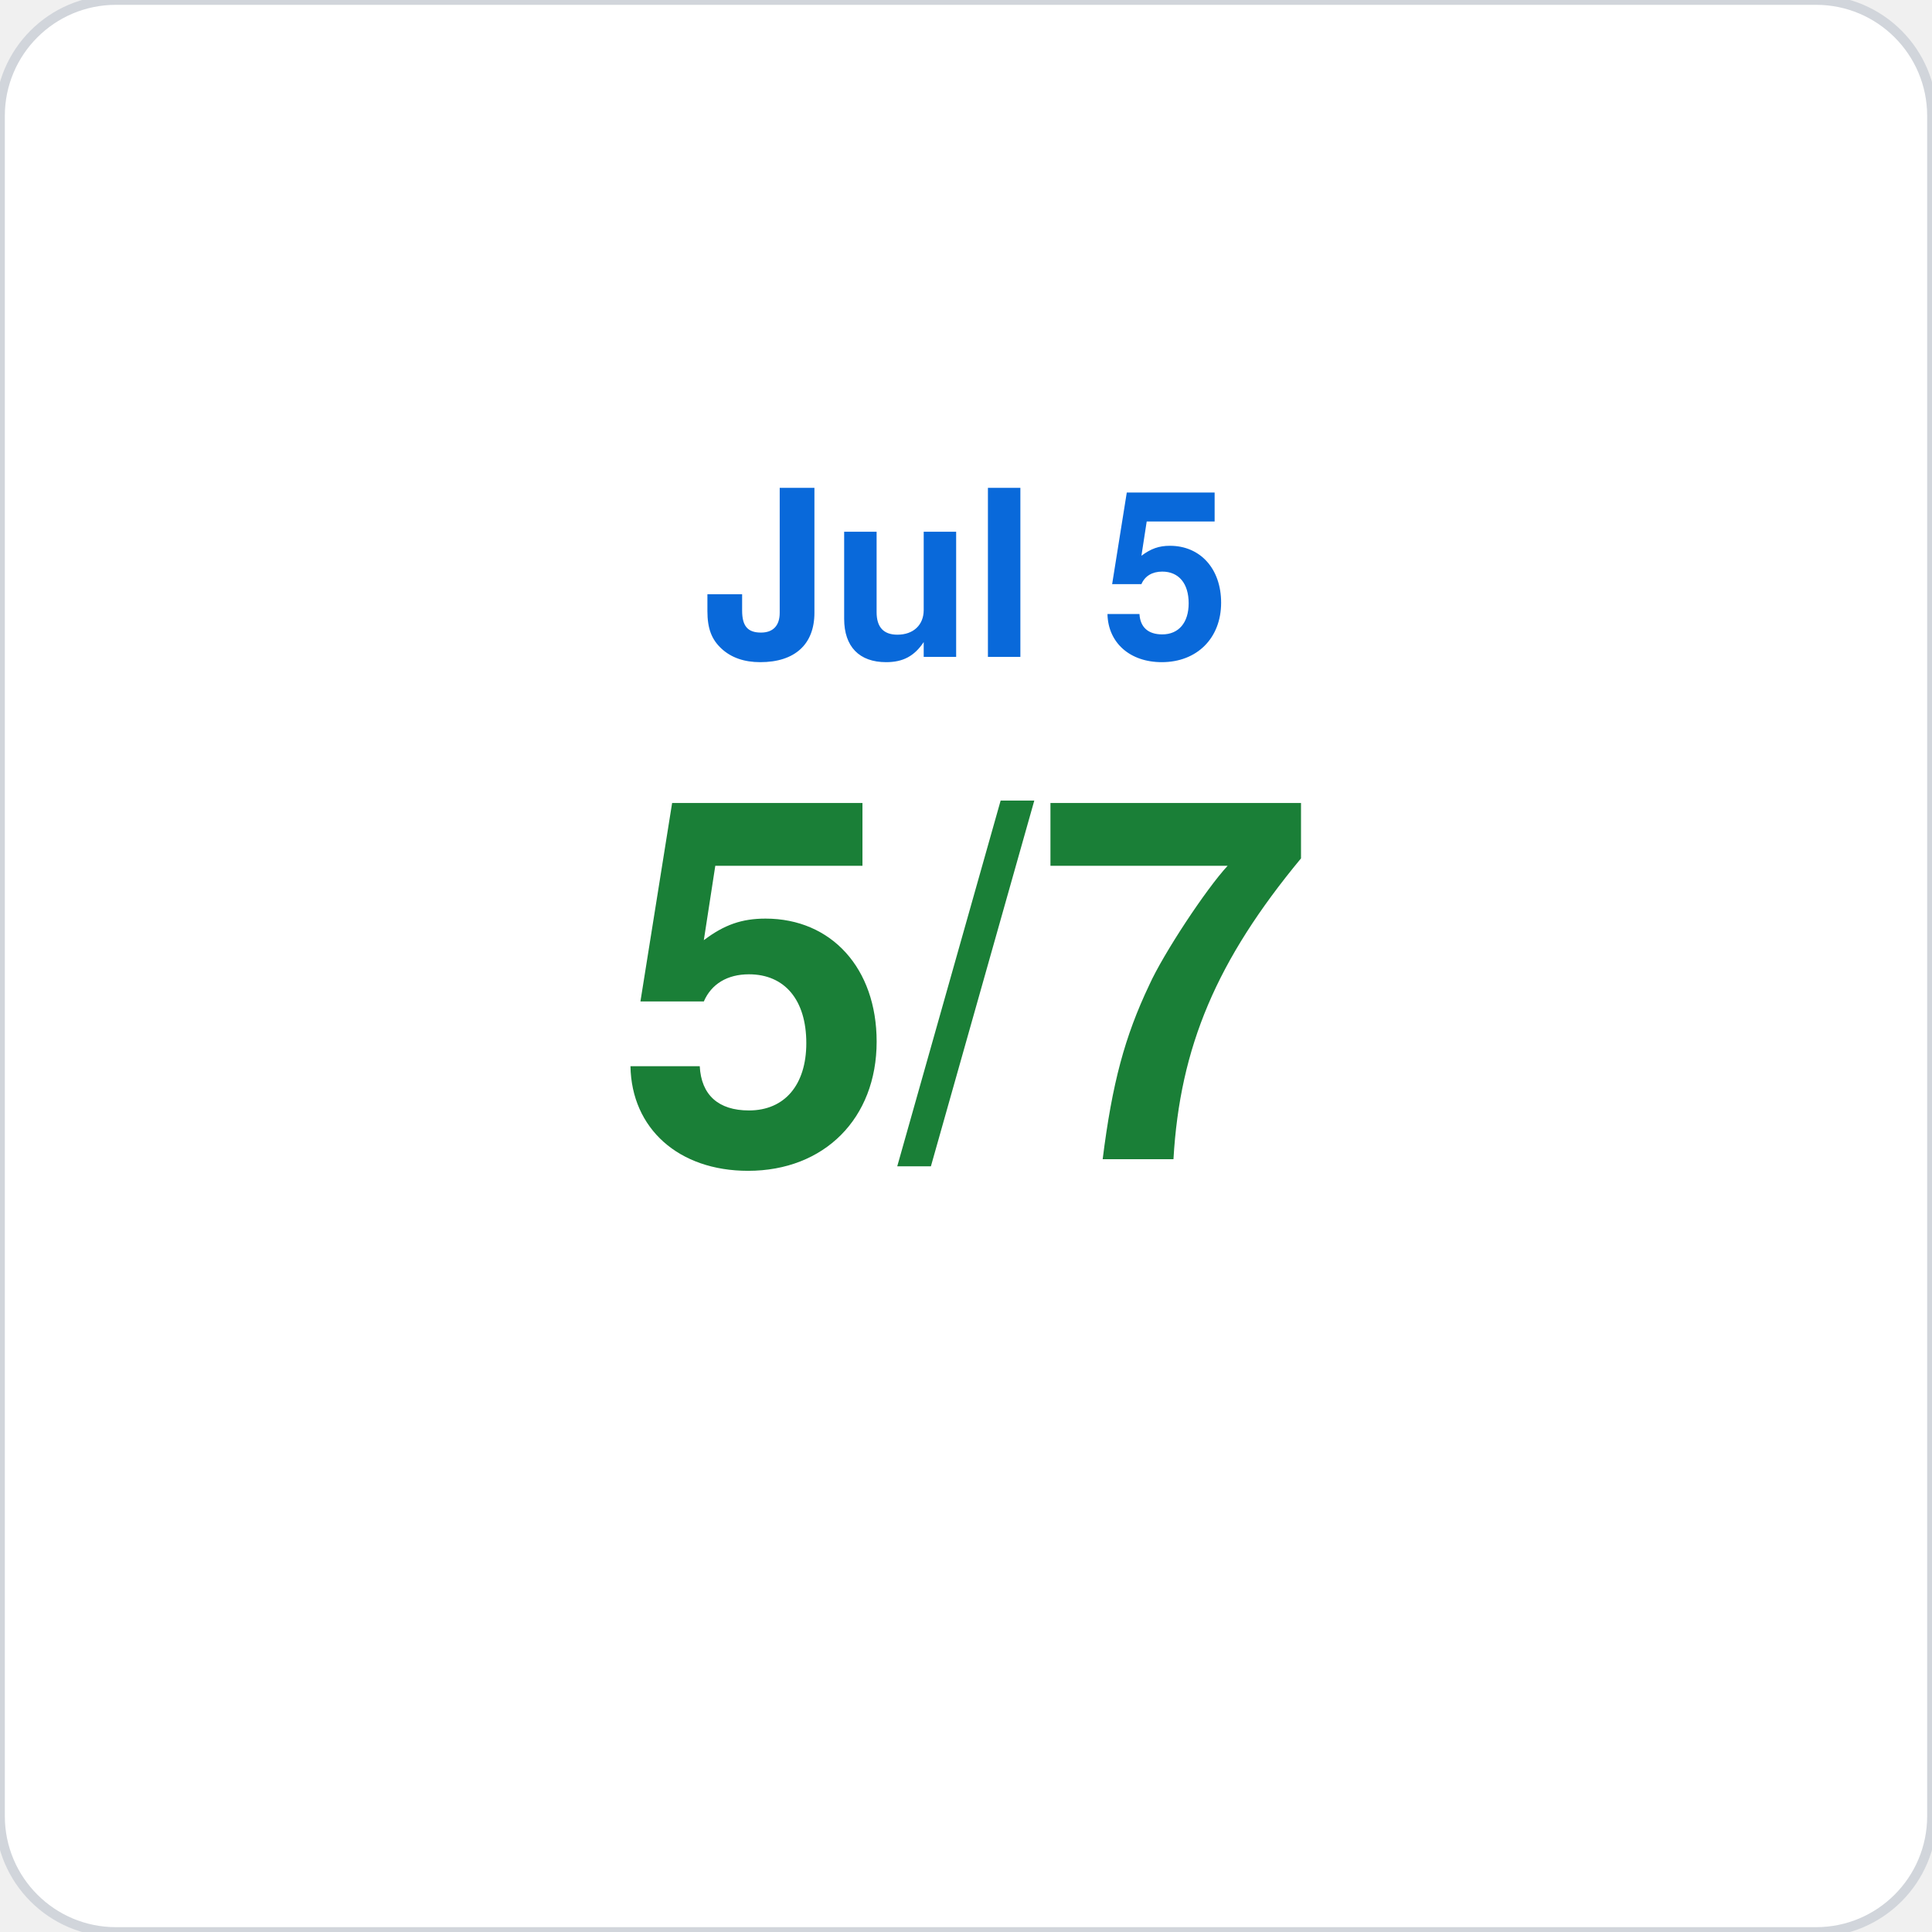
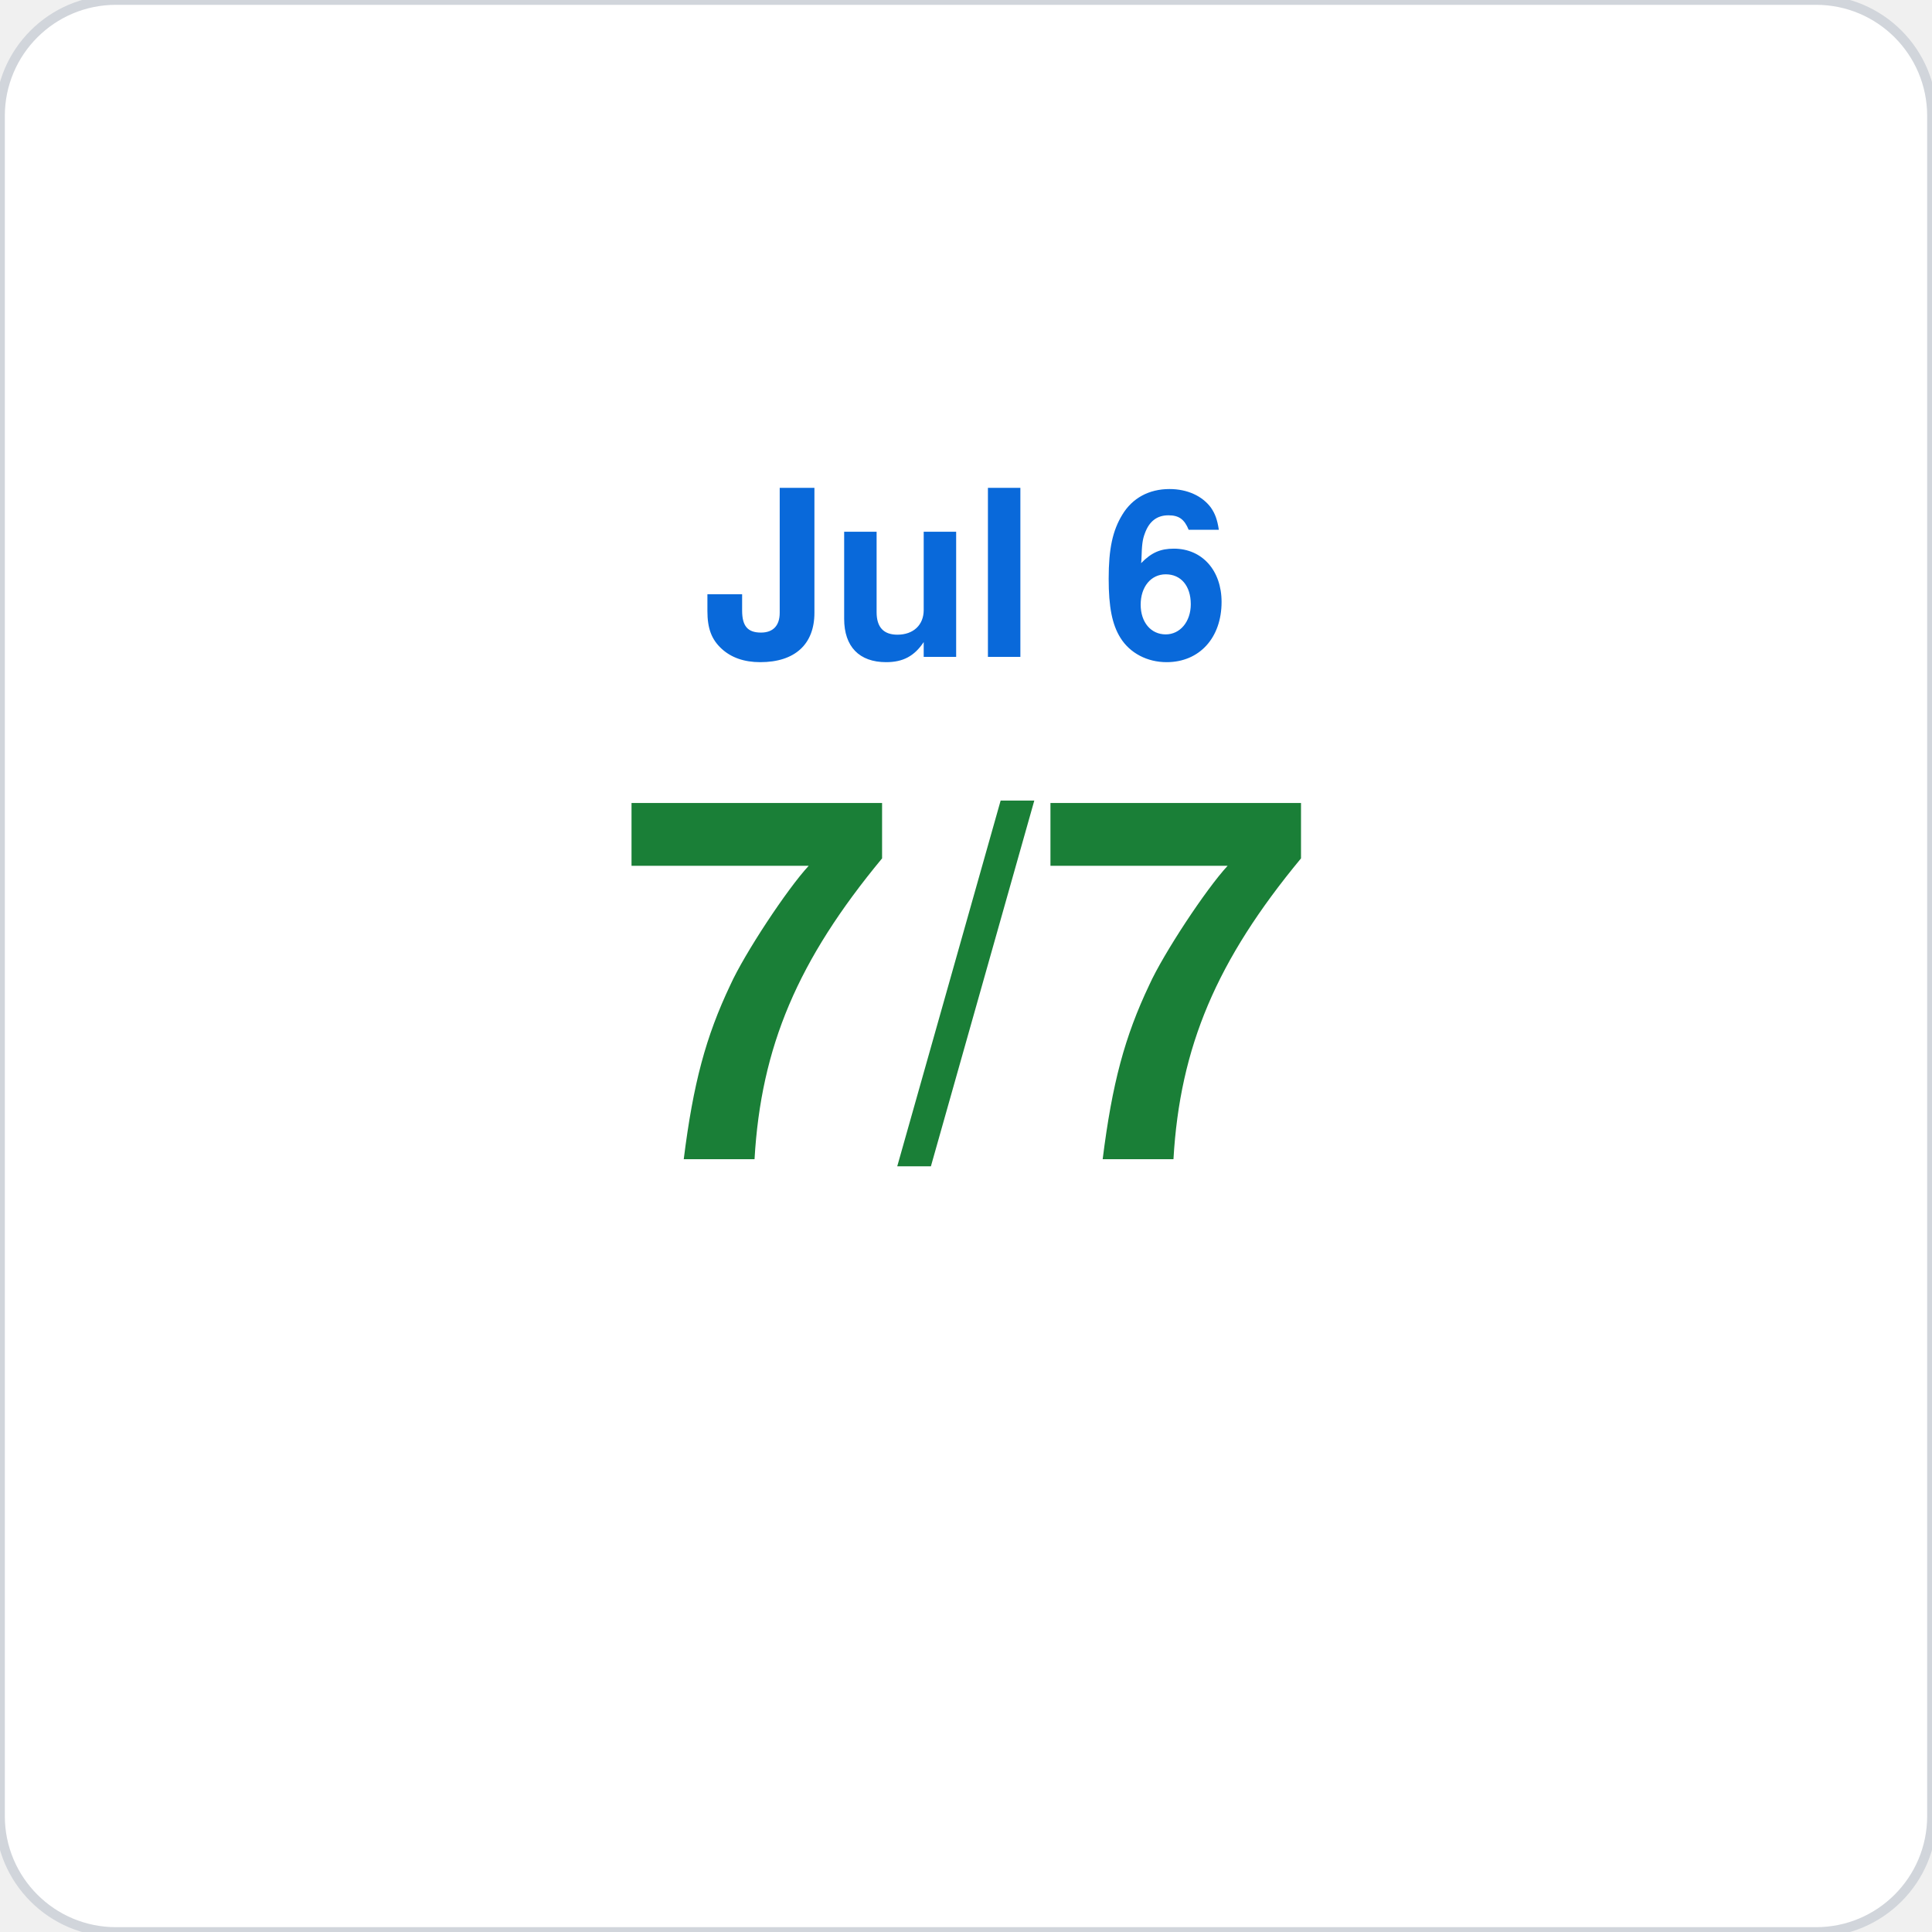
<svg xmlns="http://www.w3.org/2000/svg" viewBox="0 0 200 200" width="200" height="200">
  <rect width="200" height="200" rx="12" fill="#ffffff" stroke="#d1d5db" stroke-width="1" />
-   <text x="100" y="68" font-family="-apple-system,BlinkMacSystemFont,Segoe UI,Helvetica,Arial,sans-serif" font-size="24" fill="#0969da" text-anchor="middle" font-weight="600">Jul 5</text>
-   <text x="100" y="120" font-family="-apple-system,BlinkMacSystemFont,Segoe UI,Helvetica,Arial,sans-serif" font-size="52" fill="#1a7f37" text-anchor="middle" font-weight="700">5/7</text>
+   <text x="100" y="68" font-family="-apple-system,BlinkMacSystemFont,Segoe UI,Helvetica,Arial,sans-serif" font-size="24" fill="#0969da" text-anchor="middle" font-weight="600">Jul 6</text>
+   <text x="100" y="120" font-family="-apple-system,BlinkMacSystemFont,Segoe UI,Helvetica,Arial,sans-serif" font-size="52" fill="#1a7f37" text-anchor="middle" font-weight="700">7/7</text>
</svg>
